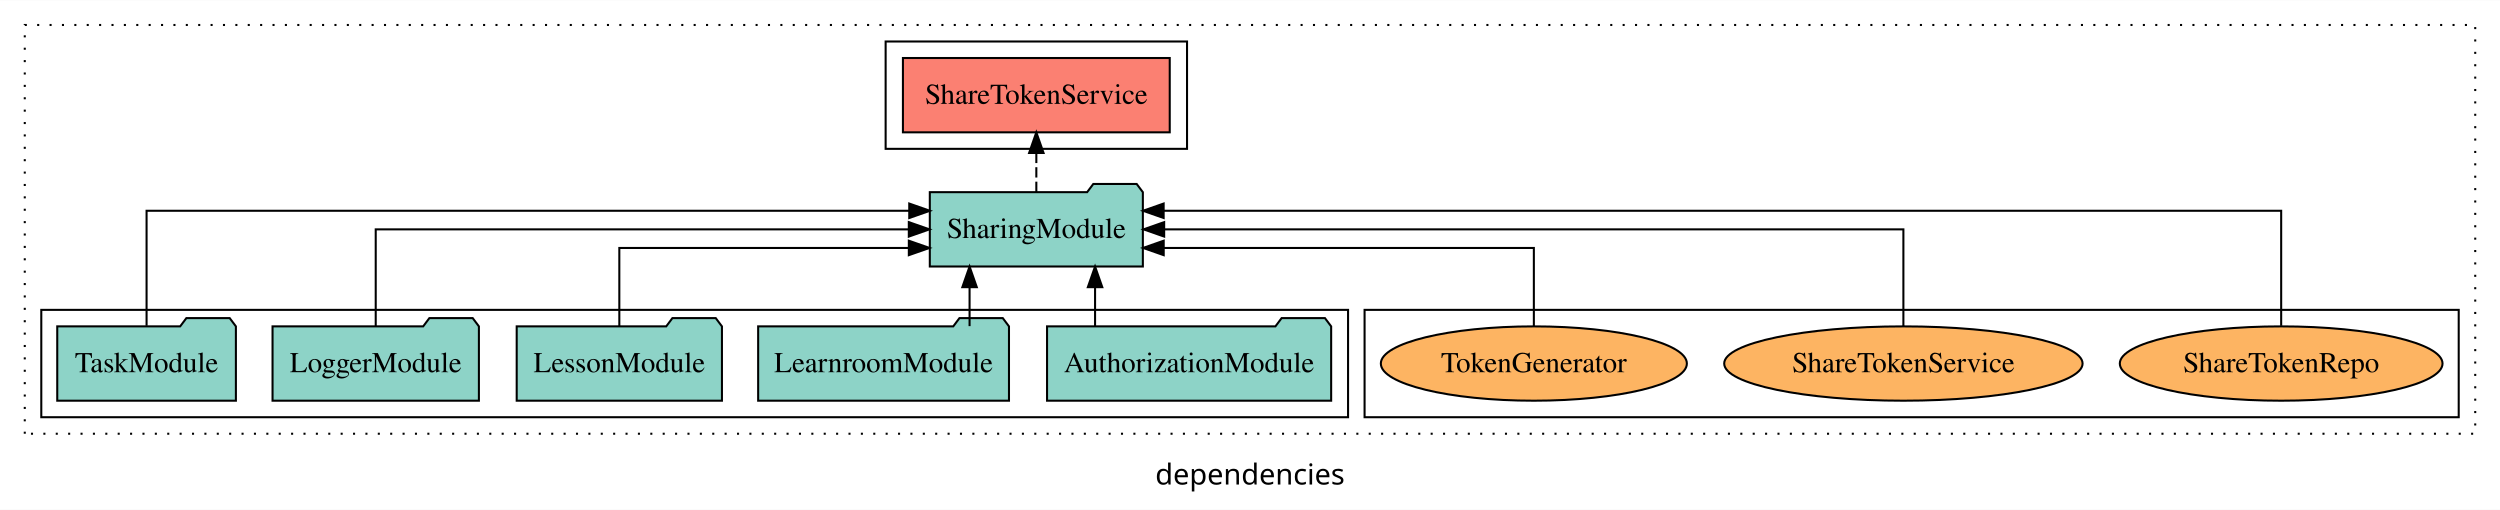
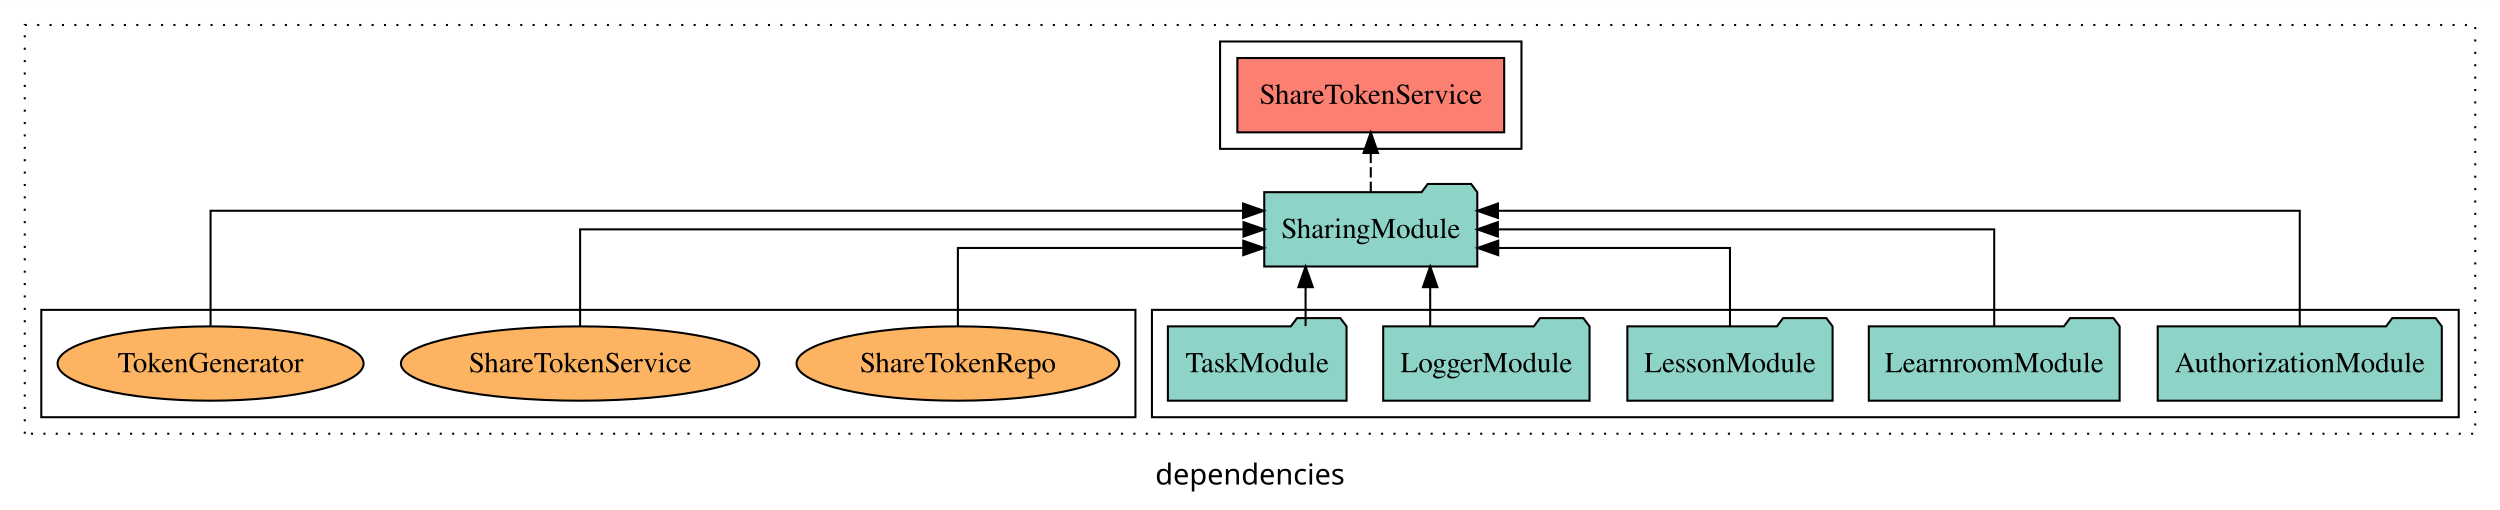
<svg xmlns="http://www.w3.org/2000/svg" width="1211pt" height="247pt" viewBox="0.00 0.00 1211.00 246.80">
  <g id="graph0" class="graph" transform="scale(1 1) rotate(0) translate(4 242.8)">
    <polygon fill="white" stroke="transparent" points="-4,4 -4,-242.8 1207,-242.8 1207,4 -4,4" />
    <text text-anchor="middle" x="601.5" y="-8.2" font-family="sans-serif" font-size="14.00">dependencies</text>
    <g id="clust1" class="cluster">
      <polygon fill="none" stroke="black" stroke-dasharray="1,5" points="8,-32.8 8,-230.8 1195,-230.8 1195,-32.8 8,-32.8" />
    </g>
    <g id="clust4" class="cluster">
-       <polygon fill="none" stroke="black" points="425,-170.8 425,-222.8 571,-222.8 571,-170.8 425,-170.8" />
+       <polygon fill="none" stroke="black" points="587,-170.8 587,-222.8 733,-222.8 733,-170.8 587,-170.8" />
+     </g>
+     <g id="clust3" class="cluster">
+       <polygon fill="none" stroke="black" points="554,-40.8 554,-92.8 1187,-92.8 1187,-40.8 554,-40.8" />
    </g>
    <g id="clust6" class="cluster">
-       <polygon fill="none" stroke="black" points="657,-40.8 657,-92.8 1187,-92.8 1187,-40.8 657,-40.8" />
-     </g>
-     <g id="clust3" class="cluster">
-       <polygon fill="none" stroke="black" points="16,-40.8 16,-92.8 649,-92.8 649,-40.8 16,-40.8" />
+       <polygon fill="none" stroke="black" points="16,-40.8 16,-92.8 546,-92.8 546,-40.8 16,-40.8" />
    </g>
    <g id="node1" class="node">
-       <polygon fill="#8dd3c7" stroke="black" points="640.81,-84.8 637.81,-88.8 616.81,-88.8 613.81,-84.8 503.19,-84.8 503.19,-48.8 640.81,-48.8 640.81,-84.8" />
-       <text text-anchor="middle" x="572" y="-62.6" font-family="Times,serif" font-size="14.00">AuthorizationModule</text>
+       <polygon fill="#8dd3c7" stroke="black" points="1178.81,-84.8 1175.81,-88.8 1154.81,-88.8 1151.81,-84.8 1041.19,-84.8 1041.19,-48.8 1178.81,-48.8 1178.81,-84.8" />
+       <text text-anchor="middle" x="1110" y="-62.6" font-family="Times,serif" font-size="14.00">AuthorizationModule</text>
    </g>
    <g id="node6" class="node">
-       <polygon fill="#8dd3c7" stroke="black" points="549.6,-149.8 546.6,-153.8 525.6,-153.8 522.6,-149.8 446.4,-149.8 446.4,-113.8 549.6,-113.8 549.6,-149.8" />
-       <text text-anchor="middle" x="498" y="-127.6" font-family="Times,serif" font-size="14.00">SharingModule</text>
+       <polygon fill="#8dd3c7" stroke="black" points="711.6,-149.8 708.6,-153.8 687.6,-153.8 684.6,-149.8 608.4,-149.8 608.4,-113.8 711.6,-113.8 711.6,-149.8" />
+       <text text-anchor="middle" x="660" y="-127.6" font-family="Times,serif" font-size="14.00">SharingModule</text>
    </g>
    <g id="edge1" class="edge">
-       <path fill="none" stroke="black" d="M526.45,-84.91C526.45,-84.91 526.45,-103.79 526.45,-103.79" />
-       <polygon fill="black" stroke="black" points="522.95,-103.79 526.45,-113.79 529.95,-103.79 522.95,-103.79" />
+       <path fill="none" stroke="black" d="M1110,-85.09C1110,-107.01 1110,-140.8 1110,-140.8 1110,-140.8 721.62,-140.8 721.62,-140.8" />
+       <polygon fill="black" stroke="black" points="721.62,-137.3 711.62,-140.8 721.62,-144.3 721.62,-137.3" />
    </g>
    <g id="node2" class="node">
-       <polygon fill="#8dd3c7" stroke="black" points="484.75,-84.8 481.75,-88.8 460.75,-88.8 457.75,-84.8 363.25,-84.8 363.25,-48.8 484.75,-48.8 484.75,-84.8" />
-       <text text-anchor="middle" x="424" y="-62.6" font-family="Times,serif" font-size="14.00">LearnroomModule</text>
+       <polygon fill="#8dd3c7" stroke="black" points="1022.75,-84.8 1019.75,-88.8 998.75,-88.8 995.75,-84.8 901.25,-84.8 901.25,-48.8 1022.75,-48.8 1022.75,-84.8" />
+       <text text-anchor="middle" x="962" y="-62.6" font-family="Times,serif" font-size="14.00">LearnroomModule</text>
    </g>
    <g id="edge2" class="edge">
-       <path fill="none" stroke="black" d="M465.66,-84.91C465.66,-84.91 465.66,-103.79 465.66,-103.79" />
-       <polygon fill="black" stroke="black" points="462.16,-103.79 465.66,-113.79 469.16,-103.79 462.16,-103.79" />
+       <path fill="none" stroke="black" d="M962,-84.91C962,-104.14 962,-131.8 962,-131.8 962,-131.8 721.57,-131.8 721.57,-131.8" />
+       <polygon fill="black" stroke="black" points="721.57,-128.3 711.57,-131.8 721.57,-135.3 721.57,-128.3" />
    </g>
    <g id="node3" class="node">
-       <polygon fill="#8dd3c7" stroke="black" points="345.71,-84.8 342.71,-88.8 321.71,-88.8 318.71,-84.8 246.29,-84.8 246.29,-48.8 345.71,-48.8 345.71,-84.8" />
-       <text text-anchor="middle" x="296" y="-62.6" font-family="Times,serif" font-size="14.00">LessonModule</text>
+       <polygon fill="#8dd3c7" stroke="black" points="883.71,-84.8 880.71,-88.8 859.71,-88.8 856.71,-84.8 784.29,-84.8 784.29,-48.8 883.71,-48.8 883.71,-84.8" />
+       <text text-anchor="middle" x="834" y="-62.6" font-family="Times,serif" font-size="14.00">LessonModule</text>
    </g>
    <g id="edge3" class="edge">
-       <path fill="none" stroke="black" d="M296,-84.83C296,-101.2 296,-122.8 296,-122.8 296,-122.8 436.24,-122.8 436.24,-122.8" />
-       <polygon fill="black" stroke="black" points="436.24,-126.3 446.24,-122.8 436.24,-119.3 436.24,-126.3" />
+       <path fill="none" stroke="black" d="M834,-84.83C834,-101.2 834,-122.8 834,-122.8 834,-122.8 721.73,-122.8 721.73,-122.8" />
+       <polygon fill="black" stroke="black" points="721.73,-119.3 711.73,-122.8 721.73,-126.3 721.73,-119.3" />
    </g>
    <g id="node4" class="node">
-       <polygon fill="#8dd3c7" stroke="black" points="227.98,-84.8 224.98,-88.8 203.98,-88.8 200.98,-84.8 128.02,-84.8 128.02,-48.8 227.98,-48.8 227.98,-84.8" />
-       <text text-anchor="middle" x="178" y="-62.6" font-family="Times,serif" font-size="14.00">LoggerModule</text>
+       <polygon fill="#8dd3c7" stroke="black" points="765.98,-84.8 762.98,-88.8 741.98,-88.8 738.98,-84.8 666.02,-84.8 666.02,-48.8 765.98,-48.8 765.98,-84.8" />
+       <text text-anchor="middle" x="716" y="-62.6" font-family="Times,serif" font-size="14.00">LoggerModule</text>
    </g>
    <g id="edge4" class="edge">
-       <path fill="none" stroke="black" d="M178,-84.91C178,-104.14 178,-131.8 178,-131.8 178,-131.8 436.23,-131.8 436.23,-131.8" />
-       <polygon fill="black" stroke="black" points="436.23,-135.3 446.23,-131.8 436.23,-128.3 436.23,-135.3" />
+       <path fill="none" stroke="black" d="M688.78,-84.91C688.78,-84.91 688.78,-103.79 688.78,-103.79" />
+       <polygon fill="black" stroke="black" points="685.28,-103.79 688.78,-113.79 692.28,-103.79 685.28,-103.79" />
    </g>
    <g id="node5" class="node">
-       <polygon fill="#8dd3c7" stroke="black" points="110.27,-84.8 107.27,-88.8 86.27,-88.8 83.27,-84.8 23.73,-84.8 23.73,-48.8 110.27,-48.8 110.27,-84.8" />
-       <text text-anchor="middle" x="67" y="-62.6" font-family="Times,serif" font-size="14.00">TaskModule</text>
+       <polygon fill="#8dd3c7" stroke="black" points="648.27,-84.8 645.27,-88.8 624.27,-88.8 621.27,-84.8 561.73,-84.8 561.73,-48.8 648.27,-48.8 648.27,-84.8" />
+       <text text-anchor="middle" x="605" y="-62.6" font-family="Times,serif" font-size="14.00">TaskModule</text>
    </g>
    <g id="edge5" class="edge">
-       <path fill="none" stroke="black" d="M67,-85.09C67,-107.01 67,-140.8 67,-140.8 67,-140.8 436.44,-140.8 436.44,-140.8" />
-       <polygon fill="black" stroke="black" points="436.44,-144.3 446.44,-140.8 436.44,-137.3 436.44,-144.3" />
+       <path fill="none" stroke="black" d="M628.42,-84.91C628.42,-84.91 628.42,-103.79 628.42,-103.79" />
+       <polygon fill="black" stroke="black" points="624.92,-103.79 628.42,-113.79 631.92,-103.79 624.92,-103.79" />
    </g>
    <g id="node7" class="node">
-       <polygon fill="#fb8072" stroke="black" points="562.62,-214.8 433.38,-214.8 433.38,-178.8 562.62,-178.8 562.62,-214.8" />
-       <text text-anchor="middle" x="498" y="-192.6" font-family="Times,serif" font-size="14.00">ShareTokenService </text>
+       <polygon fill="#fb8072" stroke="black" points="724.62,-214.8 595.38,-214.8 595.38,-178.8 724.62,-178.8 724.62,-214.8" />
+       <text text-anchor="middle" x="660" y="-192.6" font-family="Times,serif" font-size="14.00">ShareTokenService </text>
    </g>
    <g id="edge6" class="edge">
-       <path fill="none" stroke="black" stroke-dasharray="5,2" d="M498,-149.91C498,-149.91 498,-168.79 498,-168.79" />
-       <polygon fill="black" stroke="black" points="494.5,-168.79 498,-178.79 501.5,-168.79 494.5,-168.79" />
+       <path fill="none" stroke="black" stroke-dasharray="5,2" d="M660,-149.91C660,-149.91 660,-168.79 660,-168.79" />
+       <polygon fill="black" stroke="black" points="656.5,-168.79 660,-178.79 663.5,-168.79 656.5,-168.79" />
    </g>
    <g id="node8" class="node">
-       <ellipse fill="#fdb462" stroke="black" cx="1101" cy="-66.8" rx="78.16" ry="18" />
-       <text text-anchor="middle" x="1101" y="-62.6" font-family="Times,serif" font-size="14.00">ShareTokenRepo</text>
+       <ellipse fill="#fdb462" stroke="black" cx="460" cy="-66.8" rx="78.16" ry="18" />
+       <text text-anchor="middle" x="460" y="-62.6" font-family="Times,serif" font-size="14.00">ShareTokenRepo</text>
    </g>
    <g id="edge7" class="edge">
-       <path fill="none" stroke="black" d="M1101,-85.09C1101,-107.01 1101,-140.8 1101,-140.8 1101,-140.8 559.67,-140.8 559.67,-140.8" />
-       <polygon fill="black" stroke="black" points="559.67,-137.3 549.67,-140.8 559.67,-144.3 559.67,-137.3" />
+       <path fill="none" stroke="black" d="M460,-84.83C460,-101.2 460,-122.8 460,-122.8 460,-122.8 598.23,-122.8 598.23,-122.8" />
+       <polygon fill="black" stroke="black" points="598.23,-126.3 608.23,-122.8 598.23,-119.3 598.23,-126.3" />
    </g>
    <g id="node9" class="node">
-       <ellipse fill="#fdb462" stroke="black" cx="918" cy="-66.8" rx="86.8" ry="18" />
-       <text text-anchor="middle" x="918" y="-62.6" font-family="Times,serif" font-size="14.00">ShareTokenService</text>
+       <ellipse fill="#fdb462" stroke="black" cx="277" cy="-66.8" rx="86.8" ry="18" />
+       <text text-anchor="middle" x="277" y="-62.6" font-family="Times,serif" font-size="14.00">ShareTokenService</text>
    </g>
    <g id="edge8" class="edge">
-       <path fill="none" stroke="black" d="M918,-84.91C918,-104.14 918,-131.8 918,-131.8 918,-131.8 559.92,-131.8 559.92,-131.8" />
-       <polygon fill="black" stroke="black" points="559.92,-128.3 549.92,-131.8 559.92,-135.3 559.92,-128.3" />
+       <path fill="none" stroke="black" d="M277,-84.91C277,-104.14 277,-131.8 277,-131.8 277,-131.8 598.35,-131.8 598.35,-131.8" />
+       <polygon fill="black" stroke="black" points="598.35,-135.3 608.35,-131.8 598.35,-128.3 598.35,-135.3" />
    </g>
    <g id="node10" class="node">
-       <ellipse fill="#fdb462" stroke="black" cx="739" cy="-66.8" rx="74.12" ry="18" />
-       <text text-anchor="middle" x="739" y="-62.6" font-family="Times,serif" font-size="14.00">TokenGenerator</text>
+       <ellipse fill="#fdb462" stroke="black" cx="98" cy="-66.8" rx="74.12" ry="18" />
+       <text text-anchor="middle" x="98" y="-62.6" font-family="Times,serif" font-size="14.00">TokenGenerator</text>
    </g>
    <g id="edge9" class="edge">
-       <path fill="none" stroke="black" d="M739,-84.83C739,-101.2 739,-122.8 739,-122.8 739,-122.8 559.7,-122.8 559.7,-122.8" />
-       <polygon fill="black" stroke="black" points="559.7,-119.3 549.7,-122.8 559.7,-126.3 559.7,-119.3" />
+       <path fill="none" stroke="black" d="M98,-85.09C98,-107.01 98,-140.8 98,-140.8 98,-140.8 598.14,-140.8 598.14,-140.8" />
+       <polygon fill="black" stroke="black" points="598.14,-144.3 608.14,-140.8 598.14,-137.3 598.14,-144.3" />
    </g>
  </g>
</svg>
